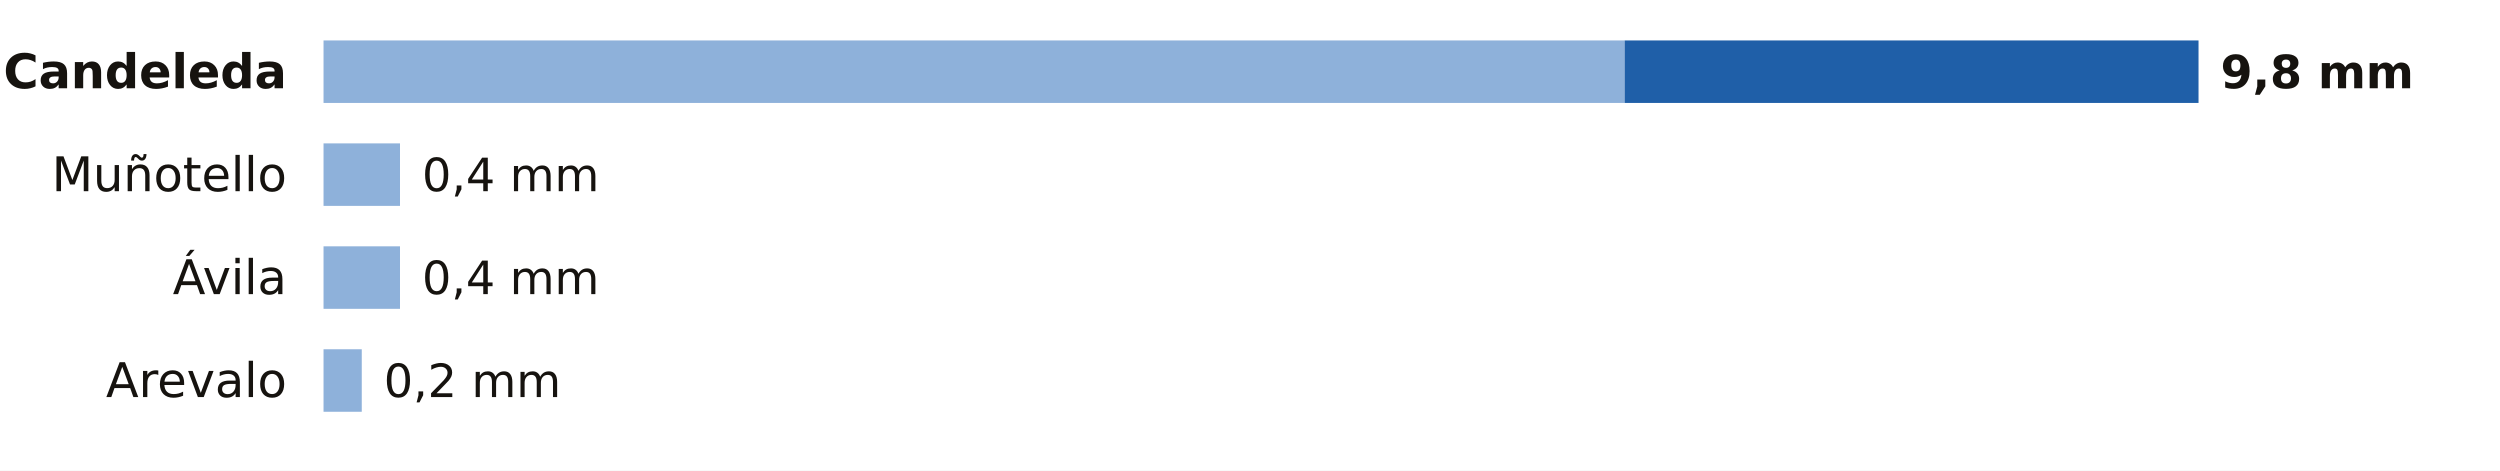
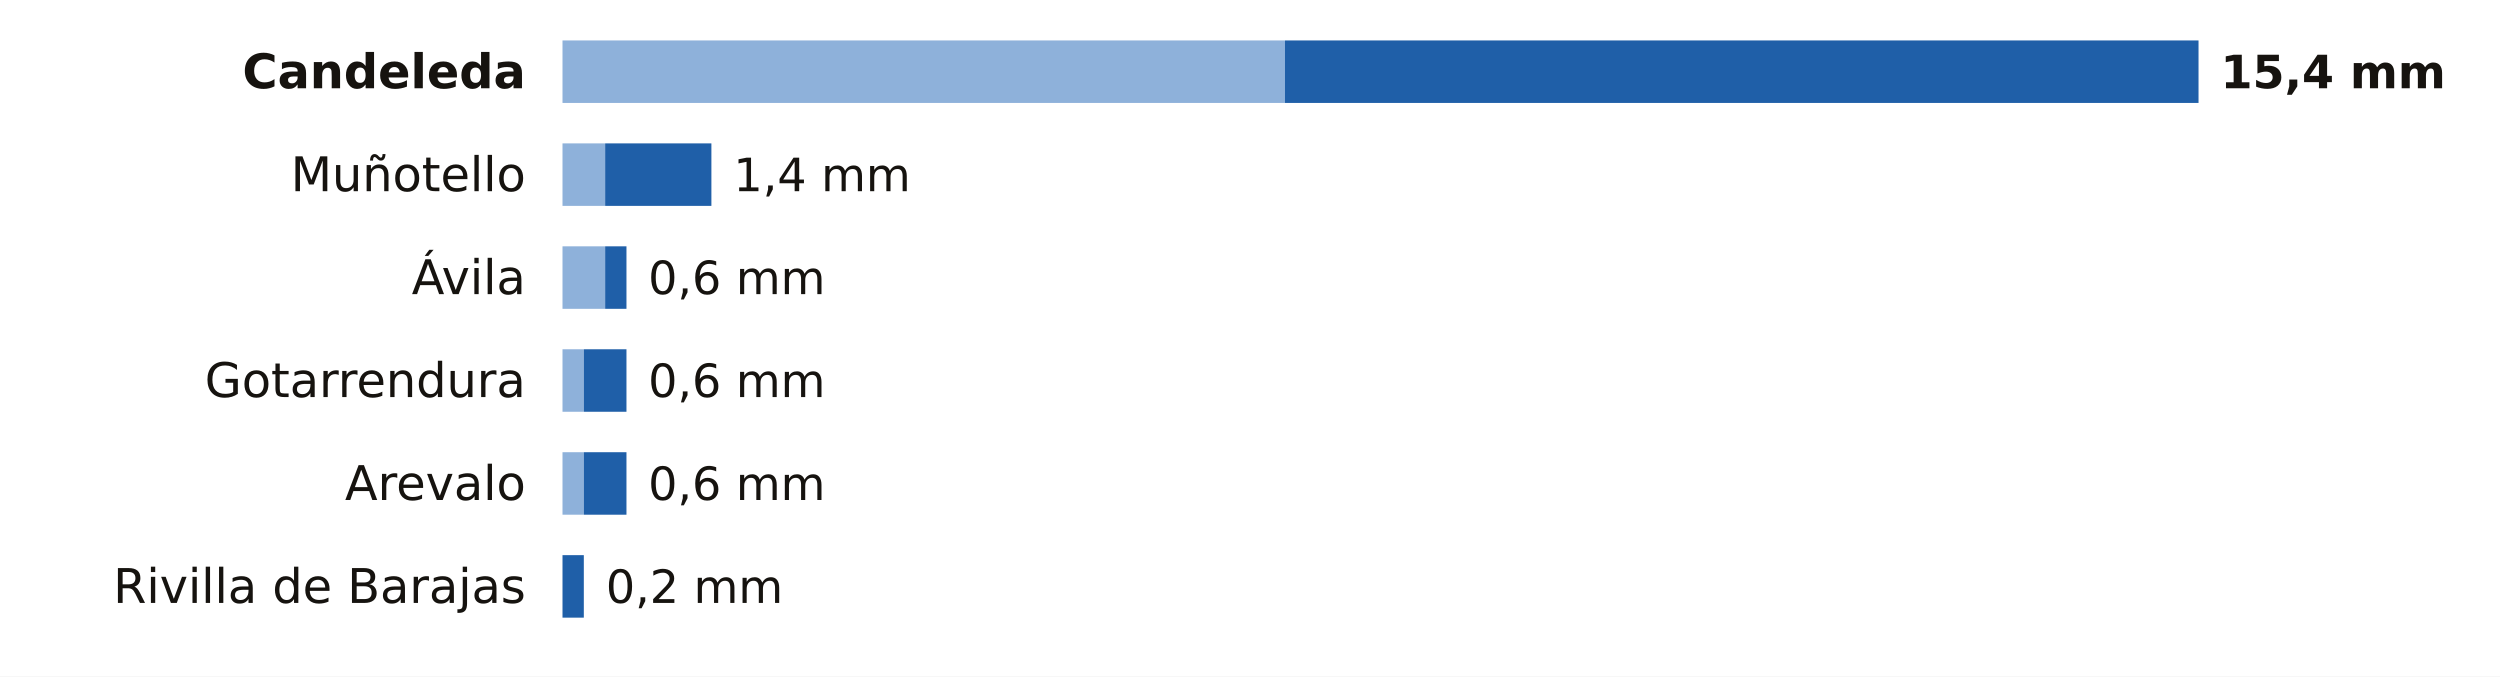
- <svg xmlns="http://www.w3.org/2000/svg" viewBox="0 0 680 128" width="680" height="128" role="img" aria-label="La lluvia de los últimos 7 días en las estaciones de AEMET de Ávila">
-   <rect width="680" height="128" fill="#FFFFFF" />
-   <text x="78.0" y="24.0" font-size="13" fill="#16130F" text-anchor="end" font-weight="600" font-family="Public Sans, DejaVu Sans, Arial, sans-serif">Candeleda</text>
-   <rect x="88" y="11" width="353.9" height="17" fill="#8EB1DA" />
-   <rect x="441.9" y="11" width="156.1" height="17" fill="#1F5FA8" />
-   <text x="604.0" y="24.0" font-size="12.5" fill="#16130F" text-anchor="start" font-weight="700" font-family="Public Sans, DejaVu Sans, Arial, sans-serif">9,8 mm</text>
-   <text x="78.0" y="52.0" font-size="13" fill="#16130F" text-anchor="end" font-weight="400" font-family="Public Sans, DejaVu Sans, Arial, sans-serif">Muñotello</text>
-   <rect x="88" y="39" width="20.8" height="17" fill="#8EB1DA" />
-   <text x="114.8" y="52.0" font-size="12.5" fill="#16130F" text-anchor="start" font-weight="500" font-family="Public Sans, DejaVu Sans, Arial, sans-serif">0,4 mm</text>
-   <text x="78.0" y="80.0" font-size="13" fill="#16130F" text-anchor="end" font-weight="400" font-family="Public Sans, DejaVu Sans, Arial, sans-serif">Ávila</text>
-   <rect x="88" y="67" width="20.8" height="17" fill="#8EB1DA" />
-   <text x="114.8" y="80.0" font-size="12.5" fill="#16130F" text-anchor="start" font-weight="500" font-family="Public Sans, DejaVu Sans, Arial, sans-serif">0,4 mm</text>
-   <text x="78.0" y="108.0" font-size="13" fill="#16130F" text-anchor="end" font-weight="400" font-family="Public Sans, DejaVu Sans, Arial, sans-serif">Arevalo</text>
-   <rect x="88" y="95" width="10.4" height="17" fill="#8EB1DA" />
-   <text x="104.4" y="108.0" font-size="12.5" fill="#16130F" text-anchor="start" font-weight="500" font-family="Public Sans, DejaVu Sans, Arial, sans-serif">0,2 mm</text>
+ <svg xmlns="http://www.w3.org/2000/svg" viewBox="0 0 680 184" width="680" height="184" role="img" aria-label="La lluvia de los últimos 7 días en las estaciones de AEMET de Ávila">
+   <rect width="680" height="184" fill="#FFFFFF" />
+   <text x="143.0" y="24.0" font-size="13" fill="#16130F" text-anchor="end" font-weight="600" font-family="Public Sans, DejaVu Sans, Arial, sans-serif">Candeleda</text>
+   <rect x="153" y="11" width="196.5" height="17" fill="#8EB1DA" />
+   <rect x="349.5" y="11" width="248.5" height="17" fill="#1F5FA8" />
+   <text x="604.0" y="24.0" font-size="12.5" fill="#16130F" text-anchor="start" font-weight="700" font-family="Public Sans, DejaVu Sans, Arial, sans-serif">15,4 mm</text>
+   <text x="143.0" y="52.0" font-size="13" fill="#16130F" text-anchor="end" font-weight="400" font-family="Public Sans, DejaVu Sans, Arial, sans-serif">Muñotello</text>
+   <rect x="153" y="39" width="11.6" height="17" fill="#8EB1DA" />
+   <rect x="164.6" y="39" width="28.9" height="17" fill="#1F5FA8" />
+   <text x="199.5" y="52.0" font-size="12.5" fill="#16130F" text-anchor="start" font-weight="500" font-family="Public Sans, DejaVu Sans, Arial, sans-serif">1,4 mm</text>
+   <text x="143.0" y="80.0" font-size="13" fill="#16130F" text-anchor="end" font-weight="400" font-family="Public Sans, DejaVu Sans, Arial, sans-serif">Ávila</text>
+   <rect x="153" y="67" width="11.6" height="17" fill="#8EB1DA" />
+   <rect x="164.6" y="67" width="5.8" height="17" fill="#1F5FA8" />
+   <text x="176.3" y="80.0" font-size="12.5" fill="#16130F" text-anchor="start" font-weight="500" font-family="Public Sans, DejaVu Sans, Arial, sans-serif">0,6 mm</text>
+   <text x="143.0" y="108.0" font-size="13" fill="#16130F" text-anchor="end" font-weight="400" font-family="Public Sans, DejaVu Sans, Arial, sans-serif">Gotarrendura</text>
+   <rect x="153" y="95" width="5.8" height="17" fill="#8EB1DA" />
+   <rect x="158.8" y="95" width="11.6" height="17" fill="#1F5FA8" />
+   <text x="176.3" y="108.0" font-size="12.5" fill="#16130F" text-anchor="start" font-weight="500" font-family="Public Sans, DejaVu Sans, Arial, sans-serif">0,6 mm</text>
+   <text x="143.0" y="136.0" font-size="13" fill="#16130F" text-anchor="end" font-weight="400" font-family="Public Sans, DejaVu Sans, Arial, sans-serif">Arevalo</text>
+   <rect x="153" y="123" width="5.8" height="17" fill="#8EB1DA" />
+   <rect x="158.8" y="123" width="11.6" height="17" fill="#1F5FA8" />
+   <text x="176.3" y="136.0" font-size="12.5" fill="#16130F" text-anchor="start" font-weight="500" font-family="Public Sans, DejaVu Sans, Arial, sans-serif">0,6 mm</text>
+   <text x="143.0" y="164.0" font-size="13" fill="#16130F" text-anchor="end" font-weight="400" font-family="Public Sans, DejaVu Sans, Arial, sans-serif">Rivilla de Barajas</text>
+   <rect x="153.0" y="151" width="5.8" height="17" fill="#1F5FA8" />
+   <text x="164.8" y="164.0" font-size="12.5" fill="#16130F" text-anchor="start" font-weight="500" font-family="Public Sans, DejaVu Sans, Arial, sans-serif">0,2 mm</text>
</svg>
